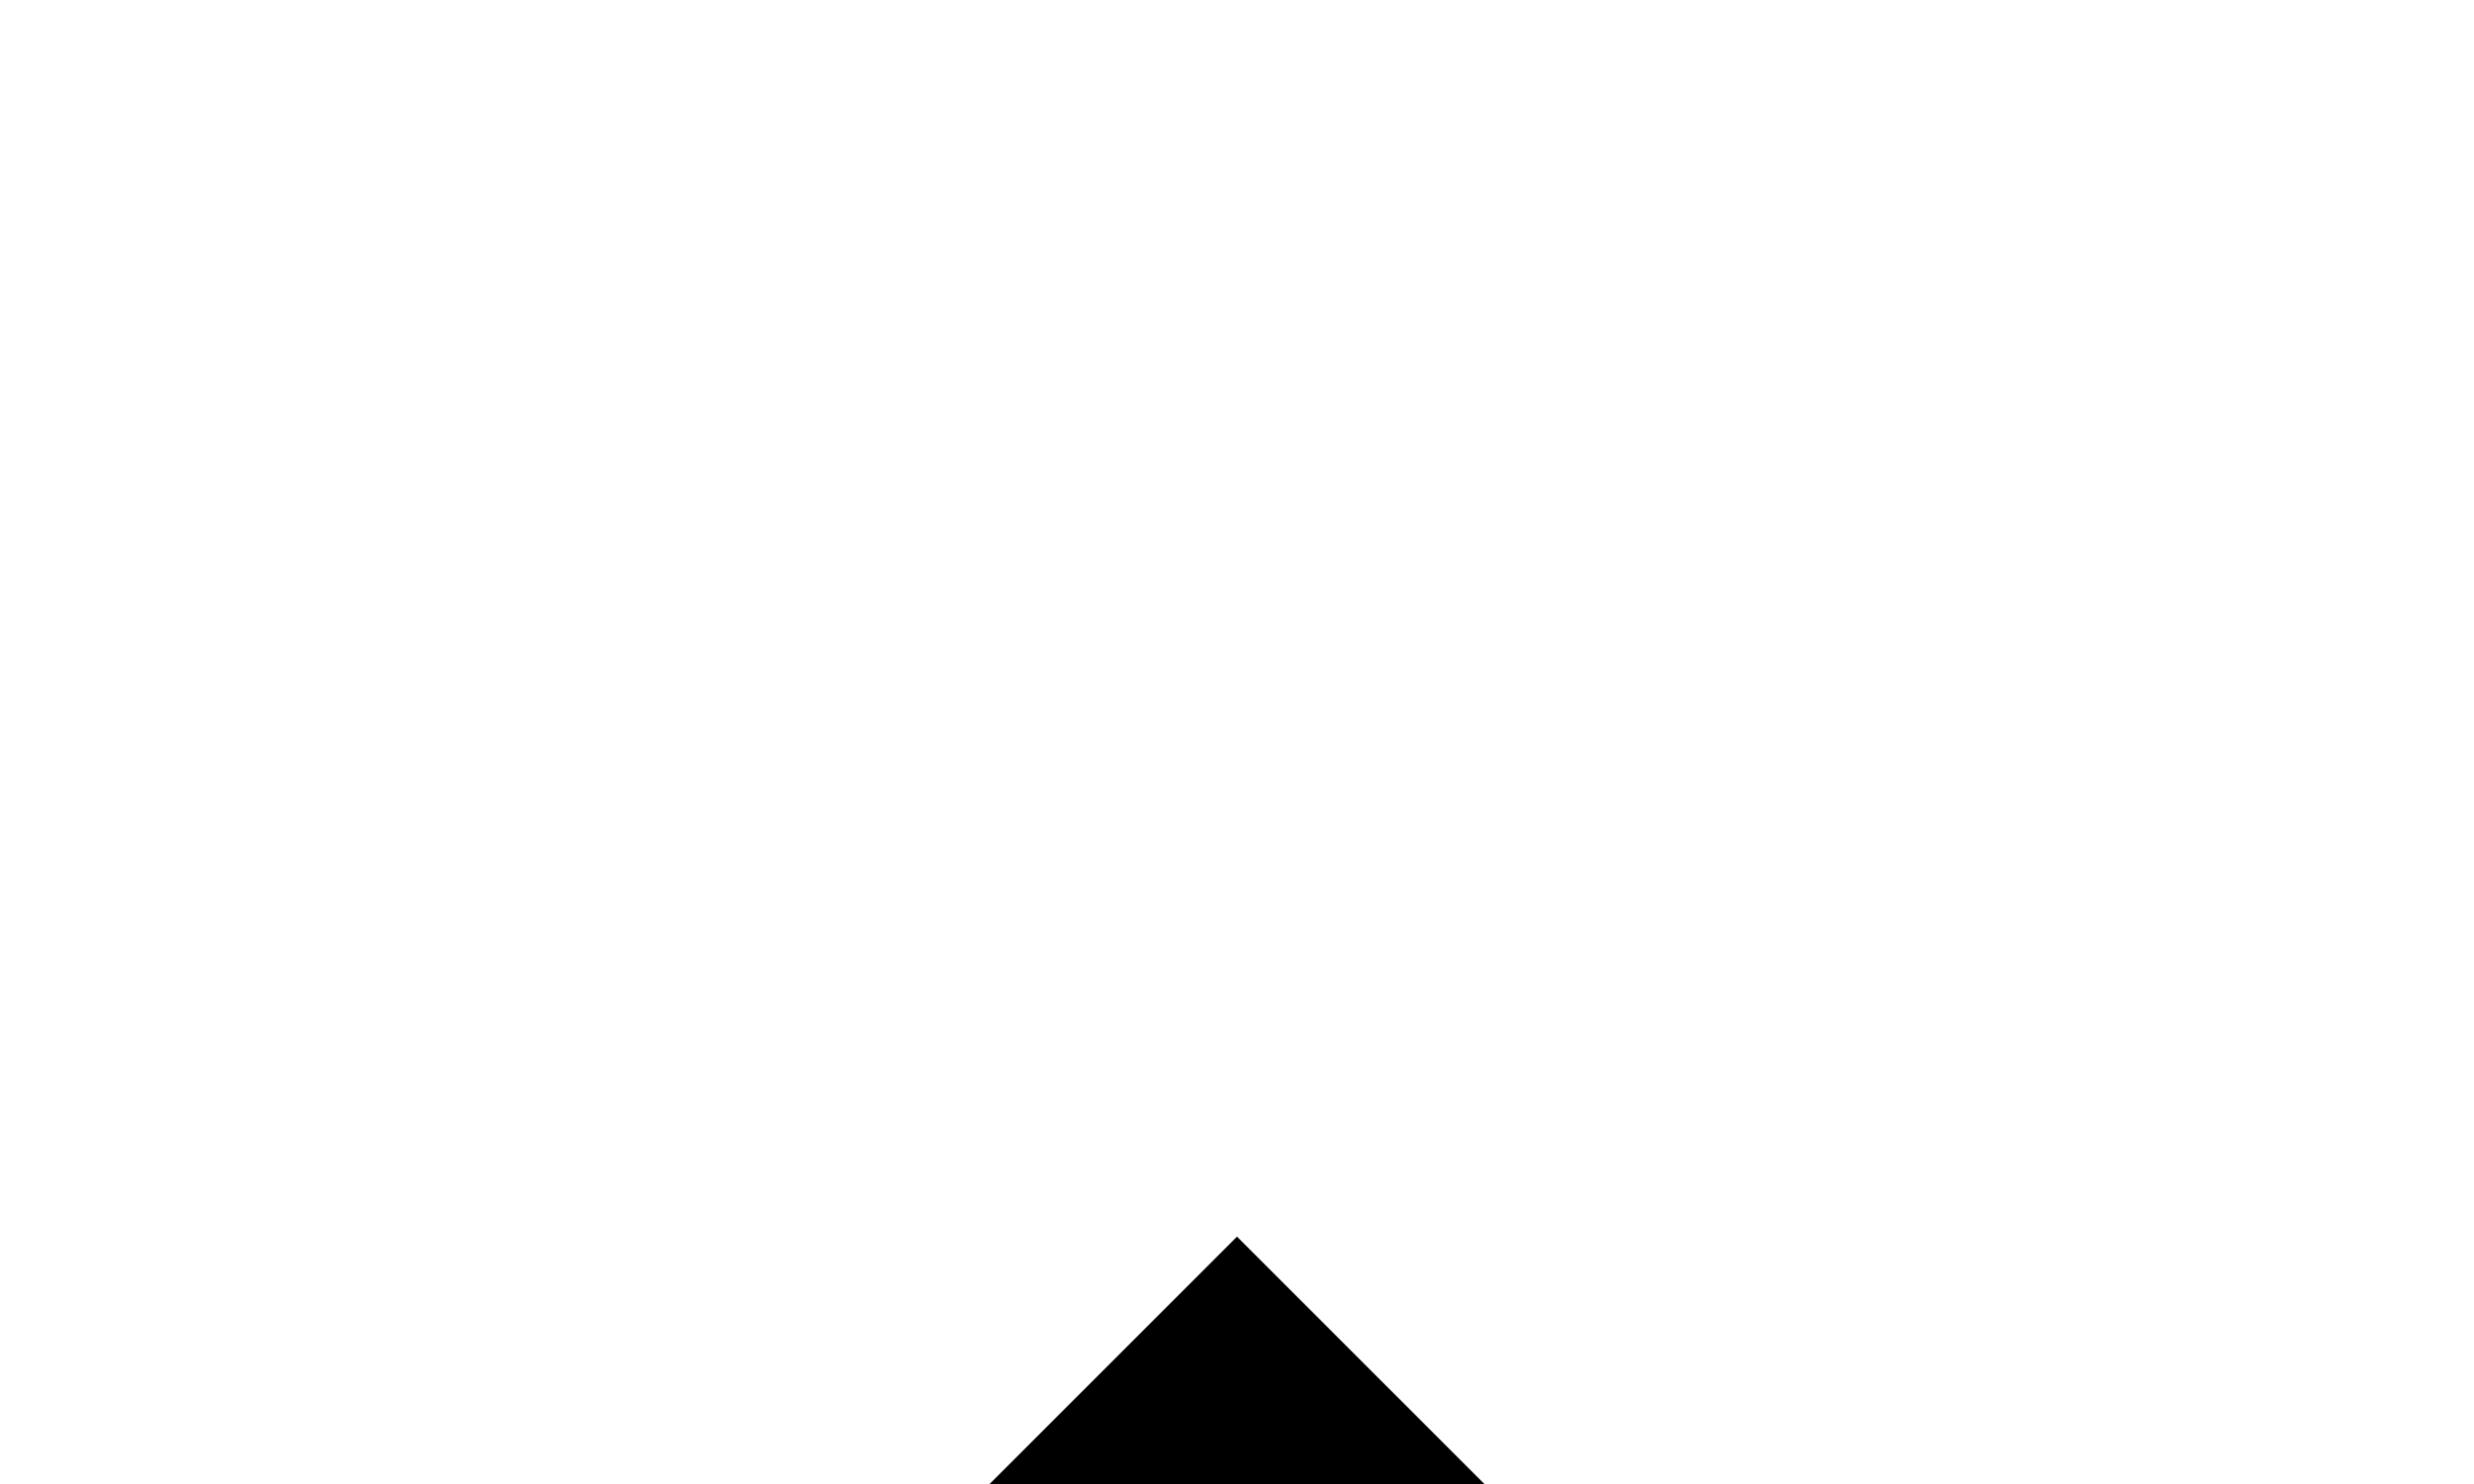
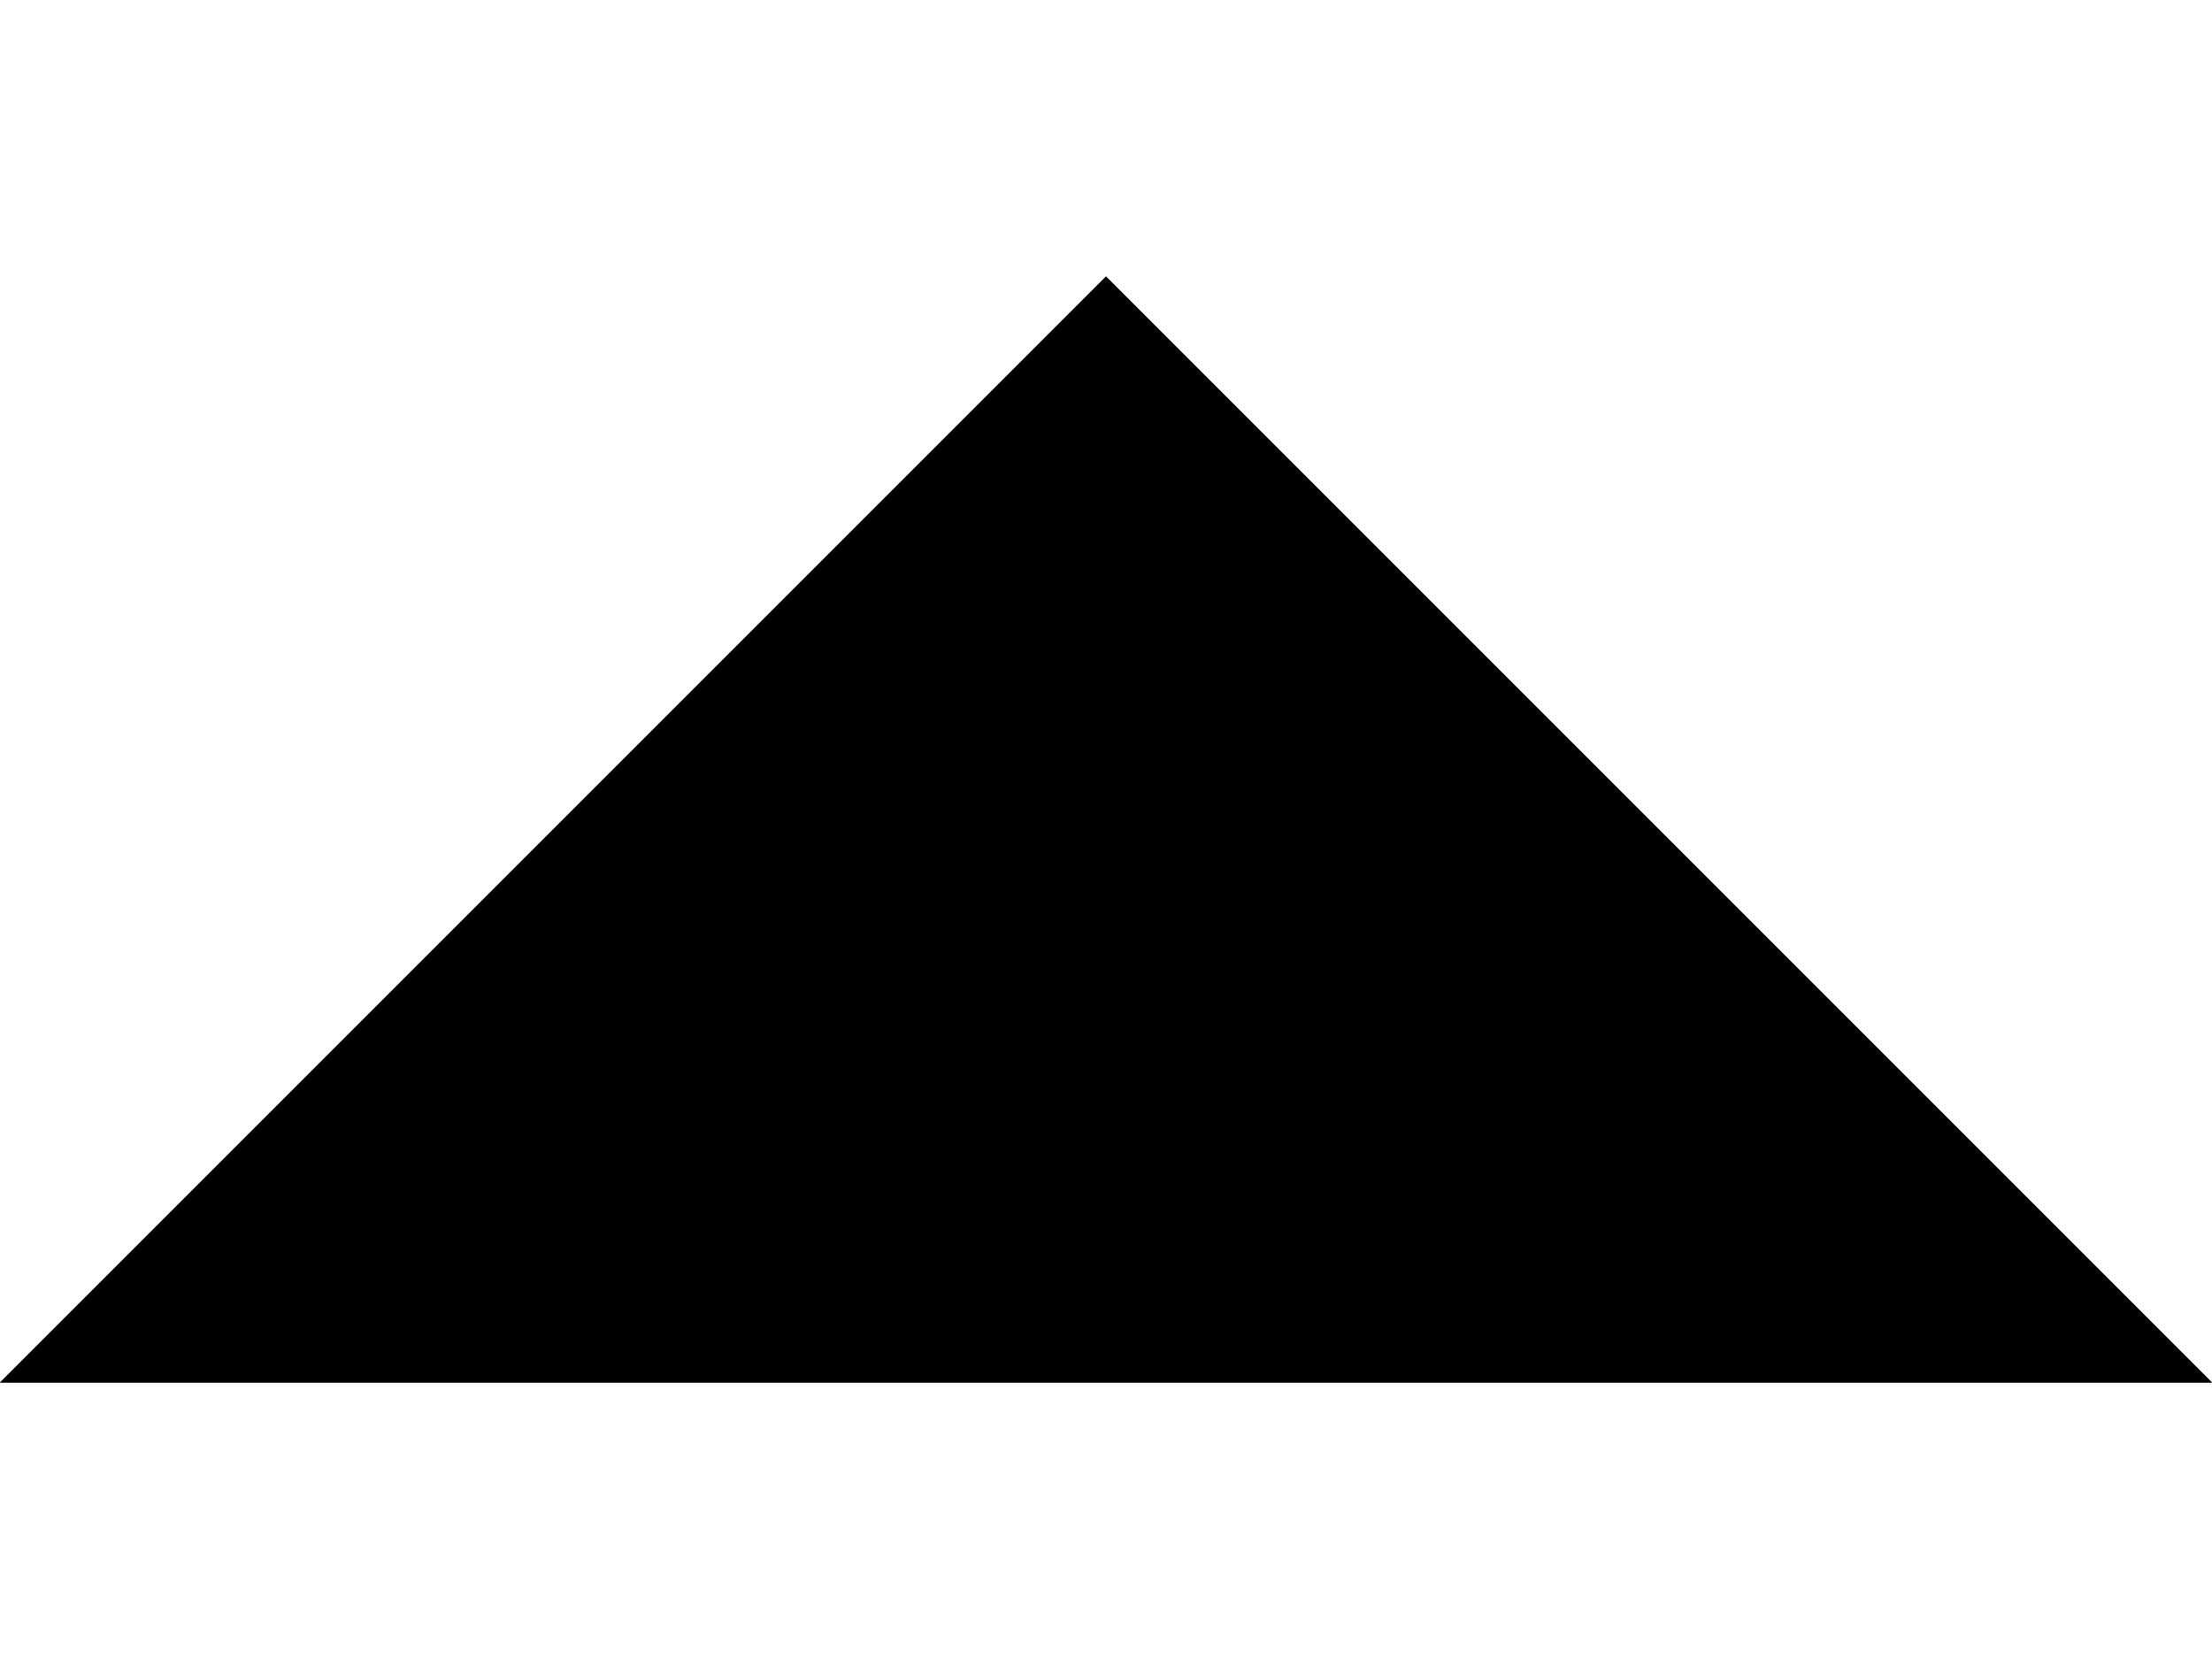
- <svg xmlns="http://www.w3.org/2000/svg" viewBox="0 0 10 6">
-   <polyline vector-effect="non-scaling-stroke" points="9 9 5 5 1 9" />
+ <svg xmlns="http://www.w3.org/2000/svg" viewBox="0 -1 8 6">
+   <polyline points="8 4 4 0 0 4" />
+   <polyline vector-effect="non-scaling-stroke" points="8 4 4 0 0 4" />
</svg>
